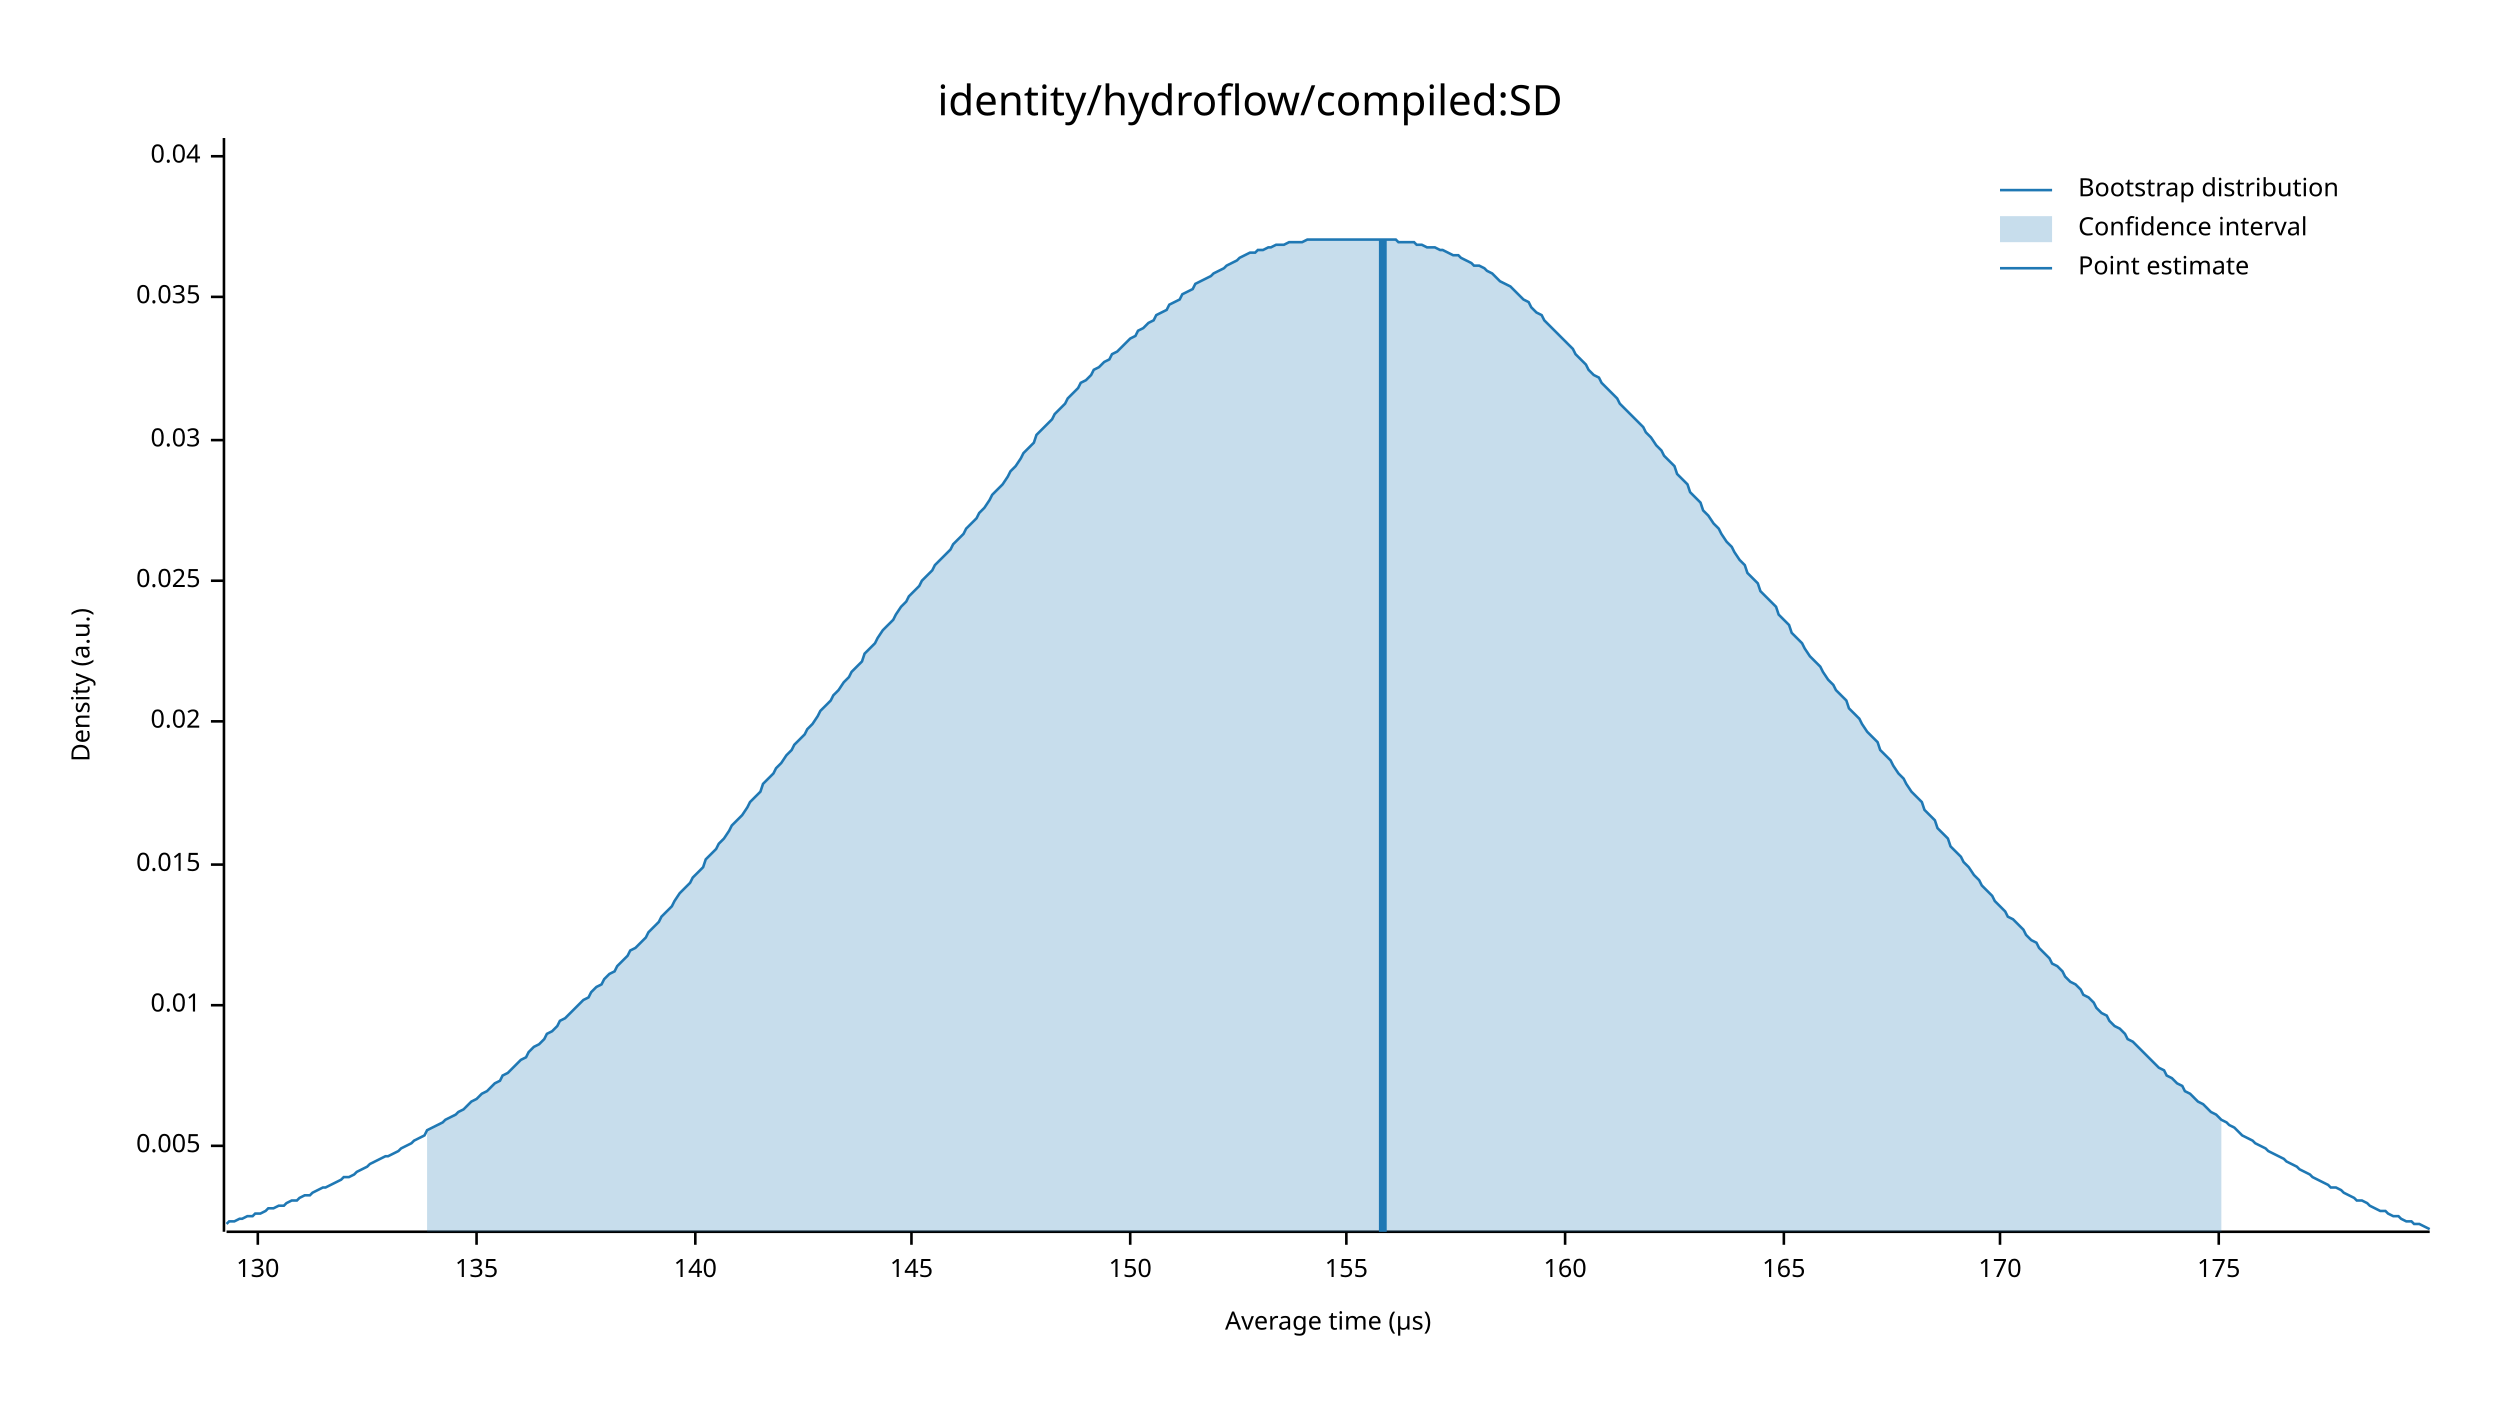
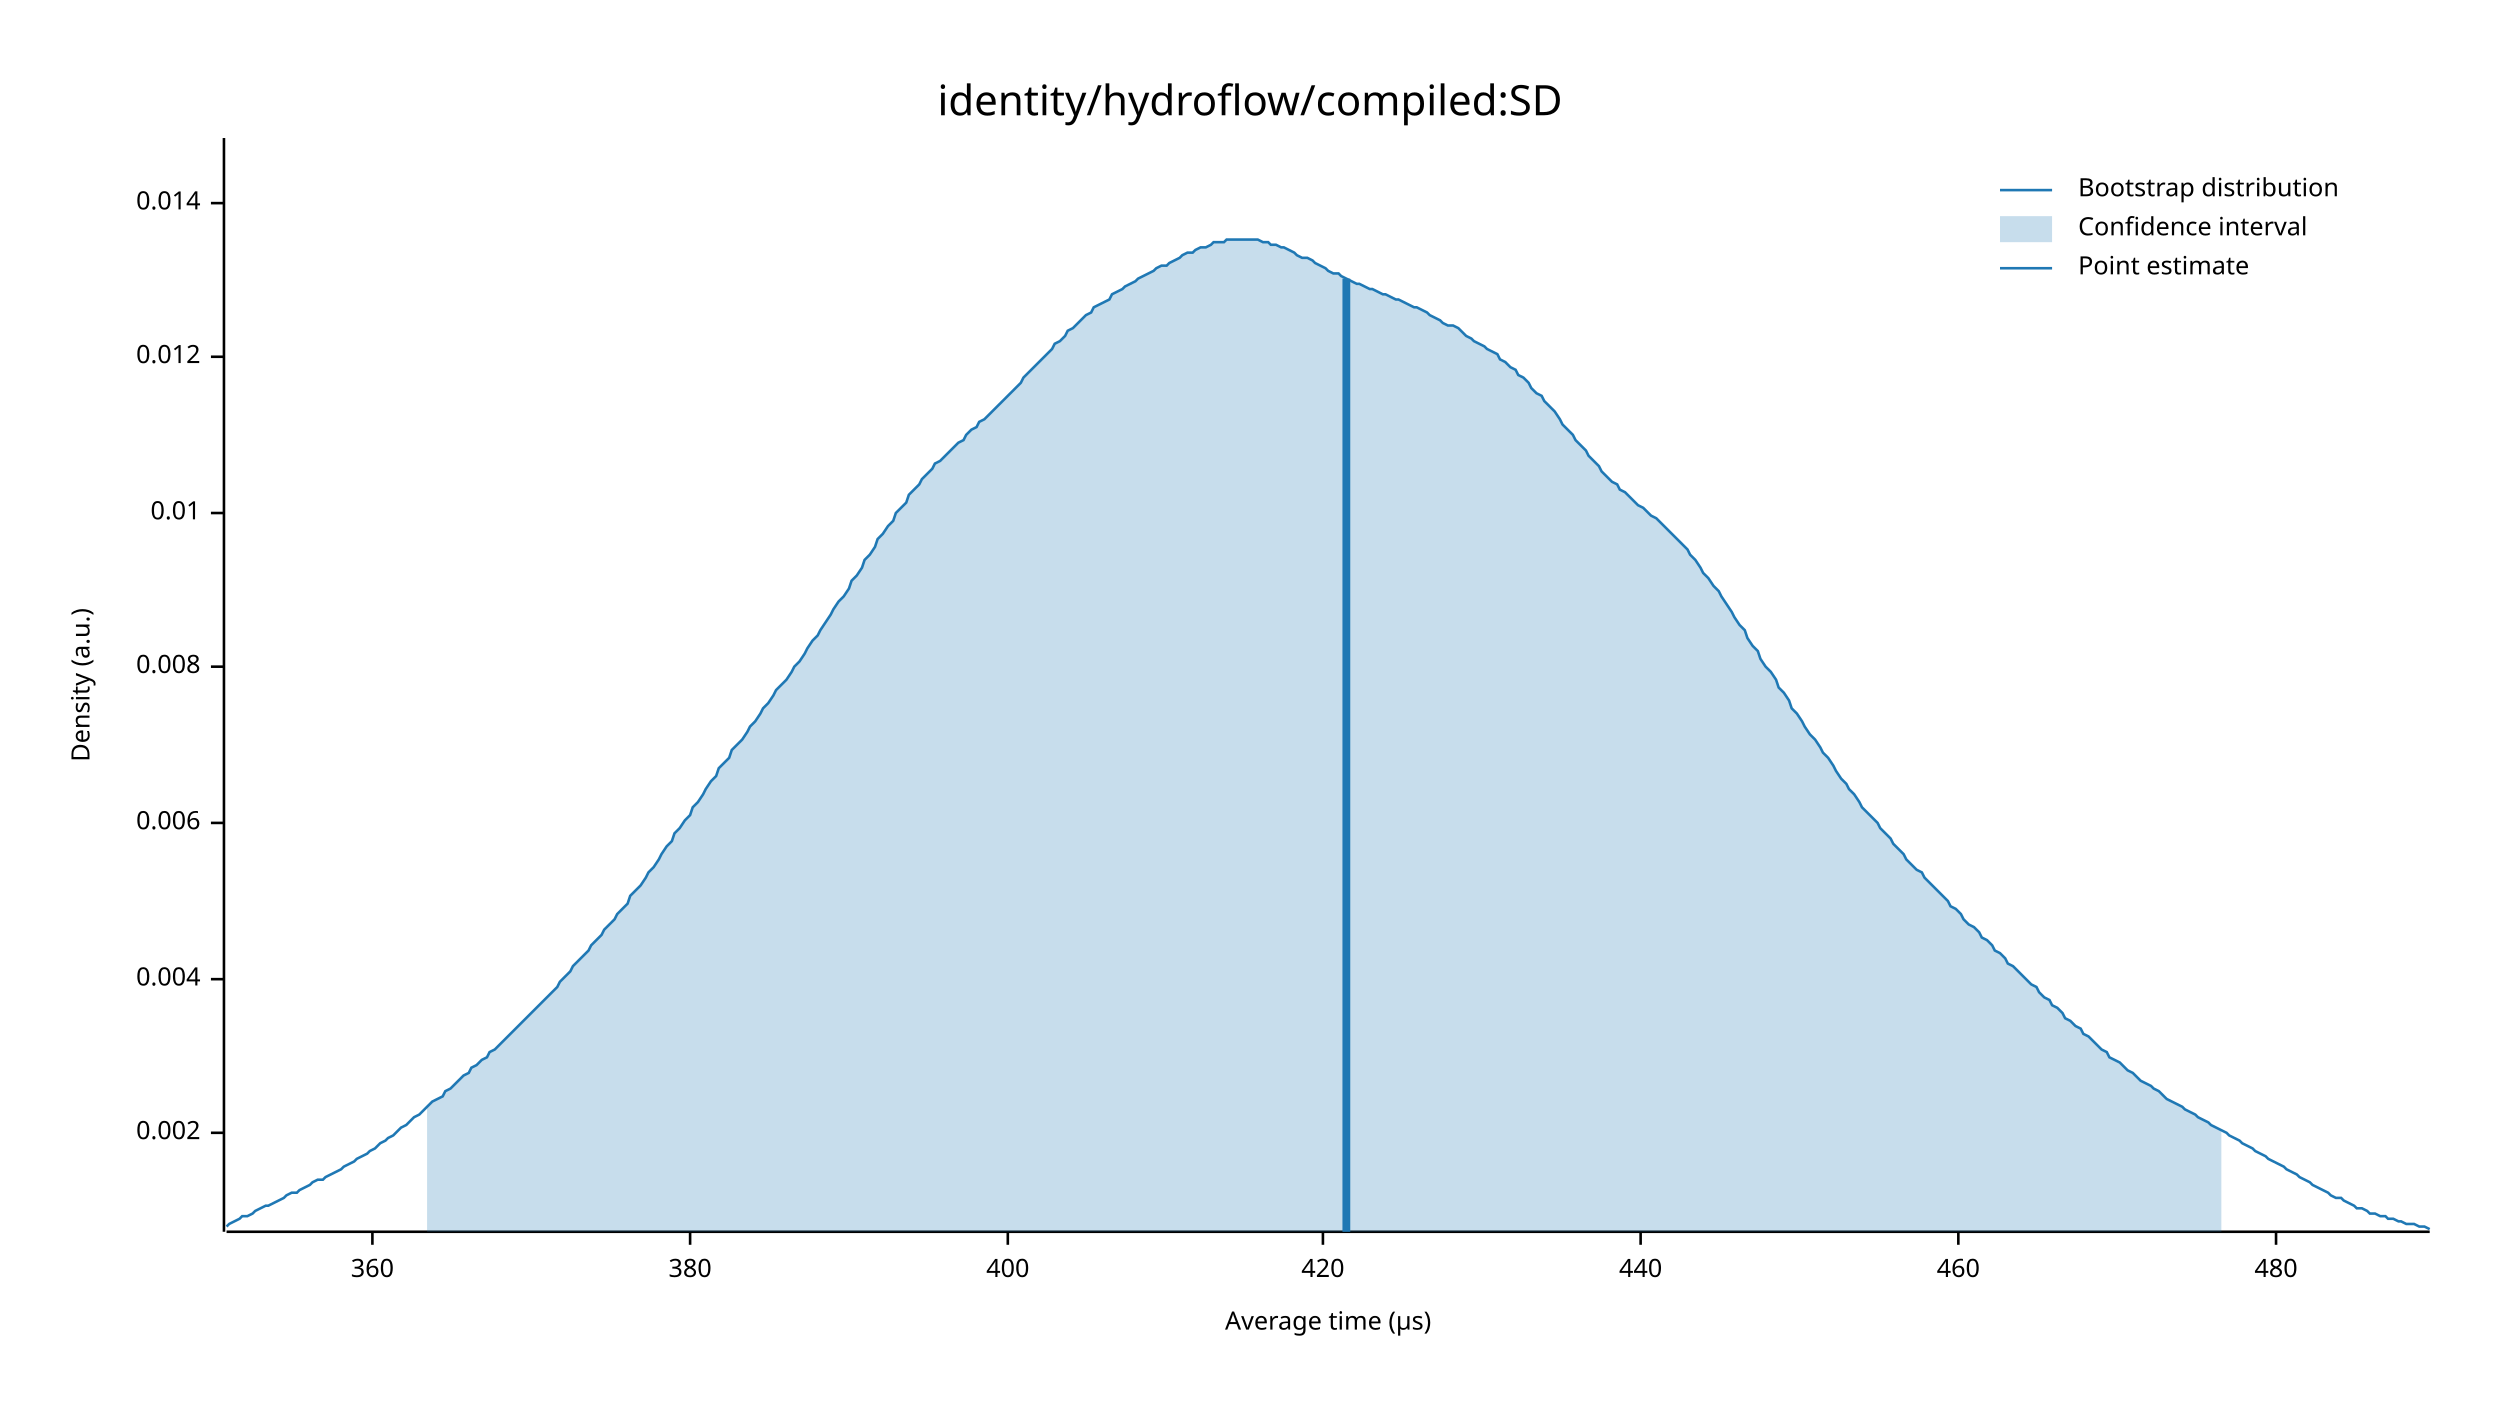
<svg xmlns="http://www.w3.org/2000/svg" width="960" height="540" viewBox="0 0 960 540">
  <text x="480" y="32" dy="0.76em" text-anchor="middle" font-family="sans-serif" font-size="16.129" opacity="1" fill="#000000">
identity/hydroflow/compiled:SD
</text>
  <text x="27" y="263" dy="0.76em" text-anchor="middle" font-family="sans-serif" font-size="9.677" opacity="1" fill="#000000" transform="rotate(270, 27, 263)">
Density (a.u.)
</text>
  <text x="510" y="513" dy="-0.5ex" text-anchor="middle" font-family="sans-serif" font-size="9.677" opacity="1" fill="#000000">
Average time (µs)
</text>
  <polyline fill="none" opacity="1" stroke="#000000" stroke-width="1" points="86,53 86,473 " />
-   <text x="77" y="440" dy="0.5ex" text-anchor="end" font-family="sans-serif" font-size="9.677" opacity="1" fill="#000000">
- 0.005
+   <text x="77" y="435" dy="0.5ex" text-anchor="end" font-family="sans-serif" font-size="9.677" opacity="1" fill="#000000">
+ 0.002
</text>
-   <polyline fill="none" opacity="1" stroke="#000000" stroke-width="1" points="81,440 86,440 " />
-   <text x="77" y="386" dy="0.5ex" text-anchor="end" font-family="sans-serif" font-size="9.677" opacity="1" fill="#000000">
+   <polyline fill="none" opacity="1" stroke="#000000" stroke-width="1" points="81,435 86,435 " />
+   <text x="77" y="376" dy="0.5ex" text-anchor="end" font-family="sans-serif" font-size="9.677" opacity="1" fill="#000000">
+ 0.004
+ </text>
+   <polyline fill="none" opacity="1" stroke="#000000" stroke-width="1" points="81,376 86,376 " />
+   <text x="77" y="316" dy="0.5ex" text-anchor="end" font-family="sans-serif" font-size="9.677" opacity="1" fill="#000000">
+ 0.006
+ </text>
+   <polyline fill="none" opacity="1" stroke="#000000" stroke-width="1" points="81,316 86,316 " />
+   <text x="77" y="256" dy="0.5ex" text-anchor="end" font-family="sans-serif" font-size="9.677" opacity="1" fill="#000000">
+ 0.008
+ </text>
+   <polyline fill="none" opacity="1" stroke="#000000" stroke-width="1" points="81,256 86,256 " />
+   <text x="77" y="197" dy="0.5ex" text-anchor="end" font-family="sans-serif" font-size="9.677" opacity="1" fill="#000000">
0.01
</text>
-   <polyline fill="none" opacity="1" stroke="#000000" stroke-width="1" points="81,386 86,386 " />
-   <text x="77" y="332" dy="0.5ex" text-anchor="end" font-family="sans-serif" font-size="9.677" opacity="1" fill="#000000">
- 0.015
+   <polyline fill="none" opacity="1" stroke="#000000" stroke-width="1" points="81,197 86,197 " />
+   <text x="77" y="137" dy="0.5ex" text-anchor="end" font-family="sans-serif" font-size="9.677" opacity="1" fill="#000000">
+ 0.012
</text>
-   <polyline fill="none" opacity="1" stroke="#000000" stroke-width="1" points="81,332 86,332 " />
-   <text x="77" y="277" dy="0.5ex" text-anchor="end" font-family="sans-serif" font-size="9.677" opacity="1" fill="#000000">
- 0.02
+   <polyline fill="none" opacity="1" stroke="#000000" stroke-width="1" points="81,137 86,137 " />
+   <text x="77" y="78" dy="0.5ex" text-anchor="end" font-family="sans-serif" font-size="9.677" opacity="1" fill="#000000">
+ 0.014
</text>
-   <polyline fill="none" opacity="1" stroke="#000000" stroke-width="1" points="81,277 86,277 " />
-   <text x="77" y="223" dy="0.5ex" text-anchor="end" font-family="sans-serif" font-size="9.677" opacity="1" fill="#000000">
- 0.025
+   <polyline fill="none" opacity="1" stroke="#000000" stroke-width="1" points="81,78 86,78 " />
+   <polyline fill="none" opacity="1" stroke="#000000" stroke-width="1" points="87,473 933,473 " />
+   <text x="143" y="483" dy="0.76em" text-anchor="middle" font-family="sans-serif" font-size="9.677" opacity="1" fill="#000000">
+ 360
</text>
-   <polyline fill="none" opacity="1" stroke="#000000" stroke-width="1" points="81,223 86,223 " />
-   <text x="77" y="169" dy="0.5ex" text-anchor="end" font-family="sans-serif" font-size="9.677" opacity="1" fill="#000000">
- 0.03
+   <polyline fill="none" opacity="1" stroke="#000000" stroke-width="1" points="143,473 143,478 " />
+   <text x="265" y="483" dy="0.76em" text-anchor="middle" font-family="sans-serif" font-size="9.677" opacity="1" fill="#000000">
+ 380
</text>
-   <polyline fill="none" opacity="1" stroke="#000000" stroke-width="1" points="81,169 86,169 " />
-   <text x="77" y="114" dy="0.5ex" text-anchor="end" font-family="sans-serif" font-size="9.677" opacity="1" fill="#000000">
- 0.035
+   <polyline fill="none" opacity="1" stroke="#000000" stroke-width="1" points="265,473 265,478 " />
+   <text x="387" y="483" dy="0.76em" text-anchor="middle" font-family="sans-serif" font-size="9.677" opacity="1" fill="#000000">
+ 400
</text>
-   <polyline fill="none" opacity="1" stroke="#000000" stroke-width="1" points="81,114 86,114 " />
-   <text x="77" y="60" dy="0.5ex" text-anchor="end" font-family="sans-serif" font-size="9.677" opacity="1" fill="#000000">
- 0.04
+   <polyline fill="none" opacity="1" stroke="#000000" stroke-width="1" points="387,473 387,478 " />
+   <text x="508" y="483" dy="0.76em" text-anchor="middle" font-family="sans-serif" font-size="9.677" opacity="1" fill="#000000">
+ 420
</text>
-   <polyline fill="none" opacity="1" stroke="#000000" stroke-width="1" points="81,60 86,60 " />
-   <polyline fill="none" opacity="1" stroke="#000000" stroke-width="1" points="87,473 933,473 " />
-   <text x="99" y="483" dy="0.76em" text-anchor="middle" font-family="sans-serif" font-size="9.677" opacity="1" fill="#000000">
- 130
+   <polyline fill="none" opacity="1" stroke="#000000" stroke-width="1" points="508,473 508,478 " />
+   <text x="630" y="483" dy="0.76em" text-anchor="middle" font-family="sans-serif" font-size="9.677" opacity="1" fill="#000000">
+ 440
</text>
-   <polyline fill="none" opacity="1" stroke="#000000" stroke-width="1" points="99,473 99,478 " />
-   <text x="183" y="483" dy="0.76em" text-anchor="middle" font-family="sans-serif" font-size="9.677" opacity="1" fill="#000000">
- 135
+   <polyline fill="none" opacity="1" stroke="#000000" stroke-width="1" points="630,473 630,478 " />
+   <text x="752" y="483" dy="0.76em" text-anchor="middle" font-family="sans-serif" font-size="9.677" opacity="1" fill="#000000">
+ 460
</text>
-   <polyline fill="none" opacity="1" stroke="#000000" stroke-width="1" points="183,473 183,478 " />
-   <text x="267" y="483" dy="0.76em" text-anchor="middle" font-family="sans-serif" font-size="9.677" opacity="1" fill="#000000">
- 140
+   <polyline fill="none" opacity="1" stroke="#000000" stroke-width="1" points="752,473 752,478 " />
+   <text x="874" y="483" dy="0.76em" text-anchor="middle" font-family="sans-serif" font-size="9.677" opacity="1" fill="#000000">
+ 480
</text>
-   <polyline fill="none" opacity="1" stroke="#000000" stroke-width="1" points="267,473 267,478 " />
-   <text x="350" y="483" dy="0.76em" text-anchor="middle" font-family="sans-serif" font-size="9.677" opacity="1" fill="#000000">
- 145
- </text>
-   <polyline fill="none" opacity="1" stroke="#000000" stroke-width="1" points="350,473 350,478 " />
-   <text x="434" y="483" dy="0.76em" text-anchor="middle" font-family="sans-serif" font-size="9.677" opacity="1" fill="#000000">
- 150
- </text>
-   <polyline fill="none" opacity="1" stroke="#000000" stroke-width="1" points="434,473 434,478 " />
-   <text x="517" y="483" dy="0.76em" text-anchor="middle" font-family="sans-serif" font-size="9.677" opacity="1" fill="#000000">
- 155
- </text>
-   <polyline fill="none" opacity="1" stroke="#000000" stroke-width="1" points="517,473 517,478 " />
-   <text x="601" y="483" dy="0.76em" text-anchor="middle" font-family="sans-serif" font-size="9.677" opacity="1" fill="#000000">
- 160
- </text>
-   <polyline fill="none" opacity="1" stroke="#000000" stroke-width="1" points="601,473 601,478 " />
-   <text x="685" y="483" dy="0.76em" text-anchor="middle" font-family="sans-serif" font-size="9.677" opacity="1" fill="#000000">
- 165
- </text>
-   <polyline fill="none" opacity="1" stroke="#000000" stroke-width="1" points="685,473 685,478 " />
-   <text x="768" y="483" dy="0.76em" text-anchor="middle" font-family="sans-serif" font-size="9.677" opacity="1" fill="#000000">
- 170
- </text>
-   <polyline fill="none" opacity="1" stroke="#000000" stroke-width="1" points="768,473 768,478 " />
-   <text x="852" y="483" dy="0.76em" text-anchor="middle" font-family="sans-serif" font-size="9.677" opacity="1" fill="#000000">
- 175
- </text>
-   <polyline fill="none" opacity="1" stroke="#000000" stroke-width="1" points="852,473 852,478 " />
-   <polyline fill="none" opacity="1" stroke="#1F78B4" stroke-width="1" points="87,470 88,469 90,469 92,468 93,468 95,467 97,467 98,466 100,466 102,465 103,464 105,464 107,463 109,463 110,462 112,461 114,461 115,460 117,459 119,459 120,458 122,457 124,456 125,456 127,455 129,454 131,453 132,452 134,452 136,451 137,450 139,449 141,448 142,447 144,446 146,445 148,444 149,444 151,443 153,442 154,441 156,440 158,439 159,438 161,437 163,436 164,434 166,433 168,432 170,431 171,430 173,429 175,428 176,427 178,426 180,424 181,423 183,422 185,420 187,419 188,418 190,416 192,415 193,413 195,412 197,410 198,409 200,407 202,406 203,404 205,402 207,401 209,399 210,397 212,396 214,394 215,392 217,391 219,389 220,388 222,386 224,384 226,383 227,381 229,379 231,378 232,376 234,374 236,373 237,371 239,369 241,367 242,365 244,364 246,362 248,360 249,358 251,356 253,354 254,352 256,350 258,348 259,346 261,343 263,341 265,339 266,337 268,335 270,333 271,330 273,328 275,326 276,324 278,322 280,319 281,317 283,315 285,313 287,310 288,308 290,306 292,304 293,301 295,299 297,297 298,295 300,293 302,290 304,288 305,286 307,284 309,282 310,280 312,278 314,275 315,273 317,271 319,269 320,267 322,265 324,262 326,260 327,258 329,256 331,254 332,251 334,249 336,247 337,245 339,242 341,240 343,238 344,236 346,233 348,231 349,229 351,227 353,225 354,223 356,221 358,219 359,217 361,215 363,213 365,211 366,209 368,207 370,205 371,203 373,201 375,199 376,197 378,195 380,192 381,190 383,188 385,186 387,183 388,181 390,179 392,176 393,174 395,172 397,170 398,167 400,165 402,163 404,161 405,159 407,157 409,155 410,153 412,151 414,149 415,147 417,146 419,144 420,142 422,141 424,139 426,138 427,136 429,135 431,133 432,132 434,130 436,129 437,127 439,126 441,124 443,123 444,121 446,120 448,119 449,117 451,116 453,115 454,113 456,112 458,111 459,109 461,108 463,107 465,106 466,105 468,104 470,103 471,102 473,101 475,100 476,99 478,98 480,97 482,97 483,96 485,96 487,95 488,95 490,94 492,94 493,94 495,93 497,93 498,93 500,93 502,92 504,92 505,92 507,92 509,92 510,92 512,92 514,92 515,92 517,92 519,92 521,92 522,92 524,92 526,92 527,92 529,92 531,92 532,92 534,92 536,92 537,93 539,93 541,93 543,93 544,94 546,94 548,95 549,95 551,95 553,96 554,96 556,97 558,98 560,98 561,99 563,100 565,101 566,102 568,102 570,103 571,104 573,105 575,107 576,108 578,109 580,110 582,112 583,113 585,115 587,116 588,118 590,120 592,121 593,123 595,125 597,127 599,129 600,130 602,132 604,134 605,136 607,138 609,140 610,142 612,144 614,145 615,147 617,149 619,151 621,153 622,155 624,157 626,159 627,160 629,162 631,164 632,166 634,168 636,171 638,173 639,175 641,177 643,179 644,182 646,184 648,186 649,189 651,191 653,193 654,196 656,198 658,201 660,203 661,205 663,208 665,210 666,212 668,215 670,217 671,220 673,222 675,224 676,227 678,229 680,231 682,233 683,236 685,238 687,240 688,243 690,245 692,247 693,249 695,252 697,254 699,256 700,258 702,261 704,263 705,265 707,267 709,269 710,272 712,274 714,276 715,278 717,281 719,283 721,285 722,288 724,290 726,292 727,294 729,297 731,299 732,301 734,304 736,306 738,308 739,311 741,313 743,315 744,318 746,320 748,322 749,325 751,327 753,329 754,331 756,333 758,336 760,338 761,340 763,342 765,344 766,346 768,348 770,350 771,352 773,353 775,355 777,357 778,359 780,361 782,362 783,364 785,366 787,368 788,370 790,371 792,373 793,375 795,377 797,378 799,380 800,382 802,383 804,385 805,387 807,389 809,390 810,392 812,394 814,395 816,397 817,399 819,400 821,402 822,403 824,405 826,407 827,408 829,410 831,411 832,413 834,414 836,416 838,417 839,419 841,420 843,422 844,423 846,424 848,426 849,427 851,428 853,430 855,431 856,432 858,433 860,435 861,436 863,437 865,438 866,439 868,440 870,441 871,442 873,443 875,444 877,445 878,446 880,447 882,448 883,449 885,450 887,451 888,452 890,453 892,454 894,455 895,456 897,456 899,457 900,458 902,459 904,460 905,461 907,461 909,462 910,463 912,464 914,465 916,465 917,466 919,467 921,467 922,468 924,469 926,469 927,470 929,470 931,471 933,472 " />
-   <polygon opacity="0.25" fill="#1F78B4" points="164,434 166,433 168,432 170,431 171,430 173,429 175,428 176,427 178,426 180,424 181,423 183,422 185,420 187,419 188,418 190,416 192,415 193,413 195,412 197,410 198,409 200,407 202,406 203,404 205,402 207,401 209,399 210,397 212,396 214,394 215,392 217,391 219,389 220,388 222,386 224,384 226,383 227,381 229,379 231,378 232,376 234,374 236,373 237,371 239,369 241,367 242,365 244,364 246,362 248,360 249,358 251,356 253,354 254,352 256,350 258,348 259,346 261,343 263,341 265,339 266,337 268,335 270,333 271,330 273,328 275,326 276,324 278,322 280,319 281,317 283,315 285,313 287,310 288,308 290,306 292,304 293,301 295,299 297,297 298,295 300,293 302,290 304,288 305,286 307,284 309,282 310,280 312,278 314,275 315,273 317,271 319,269 320,267 322,265 324,262 326,260 327,258 329,256 331,254 332,251 334,249 336,247 337,245 339,242 341,240 343,238 344,236 346,233 348,231 349,229 351,227 353,225 354,223 356,221 358,219 359,217 361,215 363,213 365,211 366,209 368,207 370,205 371,203 373,201 375,199 376,197 378,195 380,192 381,190 383,188 385,186 387,183 388,181 390,179 392,176 393,174 395,172 397,170 398,167 400,165 402,163 404,161 405,159 407,157 409,155 410,153 412,151 414,149 415,147 417,146 419,144 420,142 422,141 424,139 426,138 427,136 429,135 431,133 432,132 434,130 436,129 437,127 439,126 441,124 443,123 444,121 446,120 448,119 449,117 451,116 453,115 454,113 456,112 458,111 459,109 461,108 463,107 465,106 466,105 468,104 470,103 471,102 473,101 475,100 476,99 478,98 480,97 482,97 483,96 485,96 487,95 488,95 490,94 492,94 493,94 495,93 497,93 498,93 500,93 502,92 504,92 505,92 507,92 509,92 510,92 512,92 514,92 515,92 517,92 519,92 521,92 522,92 524,92 526,92 527,92 529,92 531,92 532,92 534,92 536,92 537,93 539,93 541,93 543,93 544,94 546,94 548,95 549,95 551,95 553,96 554,96 556,97 558,98 560,98 561,99 563,100 565,101 566,102 568,102 570,103 571,104 573,105 575,107 576,108 578,109 580,110 582,112 583,113 585,115 587,116 588,118 590,120 592,121 593,123 595,125 597,127 599,129 600,130 602,132 604,134 605,136 607,138 609,140 610,142 612,144 614,145 615,147 617,149 619,151 621,153 622,155 624,157 626,159 627,160 629,162 631,164 632,166 634,168 636,171 638,173 639,175 641,177 643,179 644,182 646,184 648,186 649,189 651,191 653,193 654,196 656,198 658,201 660,203 661,205 663,208 665,210 666,212 668,215 670,217 671,220 673,222 675,224 676,227 678,229 680,231 682,233 683,236 685,238 687,240 688,243 690,245 692,247 693,249 695,252 697,254 699,256 700,258 702,261 704,263 705,265 707,267 709,269 710,272 712,274 714,276 715,278 717,281 719,283 721,285 722,288 724,290 726,292 727,294 729,297 731,299 732,301 734,304 736,306 738,308 739,311 741,313 743,315 744,318 746,320 748,322 749,325 751,327 753,329 754,331 756,333 758,336 760,338 761,340 763,342 765,344 766,346 768,348 770,350 771,352 773,353 775,355 777,357 778,359 780,361 782,362 783,364 785,366 787,368 788,370 790,371 792,373 793,375 795,377 797,378 799,380 800,382 802,383 804,385 805,387 807,389 809,390 810,392 812,394 814,395 816,397 817,399 819,400 821,402 822,403 824,405 826,407 827,408 829,410 831,411 832,413 834,414 836,416 838,417 839,419 841,420 843,422 844,423 846,424 848,426 849,427 851,428 853,430 853,473 164,473 " />
-   <polyline fill="none" opacity="1" stroke="#1F78B4" stroke-width="3" points="531,473 531,92 " />
+   <polyline fill="none" opacity="1" stroke="#000000" stroke-width="1" points="874,473 874,478 " />
+   <polyline fill="none" opacity="1" stroke="#1F78B4" stroke-width="1" points="87,471 88,470 90,469 92,468 93,467 95,467 97,466 98,465 100,464 102,463 103,463 105,462 107,461 109,460 110,459 112,458 114,458 115,457 117,456 119,455 120,454 122,453 124,453 125,452 127,451 129,450 131,449 132,448 134,447 136,446 137,445 139,444 141,443 142,442 144,441 146,439 148,438 149,437 151,436 153,434 154,433 156,432 158,430 159,429 161,428 163,426 164,425 166,423 168,422 170,421 171,419 173,418 175,416 176,415 178,413 180,412 181,410 183,409 185,407 187,406 188,404 190,403 192,401 193,400 195,398 197,396 198,395 200,393 202,391 203,390 205,388 207,386 209,384 210,383 212,381 214,379 215,377 217,375 219,373 220,371 222,369 224,367 226,365 227,363 229,361 231,359 232,357 234,355 236,353 237,351 239,349 241,347 242,344 244,342 246,340 248,337 249,335 251,333 253,330 254,328 256,325 258,323 259,320 261,318 263,315 265,313 266,310 268,308 270,305 271,303 273,300 275,298 276,295 278,293 280,291 281,288 283,286 285,284 287,281 288,279 290,277 292,274 293,272 295,270 297,267 298,265 300,263 302,261 304,258 305,256 307,254 309,251 310,249 312,246 314,244 315,242 317,239 319,236 320,234 322,231 324,229 326,226 327,223 329,221 331,218 332,215 334,213 336,210 337,207 339,205 341,202 343,200 344,197 346,195 348,193 349,190 351,188 353,186 354,184 356,182 358,180 359,178 361,177 363,175 365,173 366,172 368,170 370,169 371,167 373,165 375,164 376,162 378,161 380,159 381,158 383,156 385,154 387,152 388,151 390,149 392,147 393,145 395,143 397,141 398,140 400,138 402,136 404,134 405,132 407,131 409,129 410,127 412,126 414,124 415,123 417,121 419,120 420,118 422,117 424,116 426,115 427,113 429,112 431,111 432,110 434,109 436,108 437,107 439,106 441,105 443,104 444,103 446,102 448,102 449,101 451,100 453,99 454,98 456,97 458,97 459,96 461,95 463,95 465,94 466,93 468,93 470,93 471,92 473,92 475,92 476,92 478,92 480,92 482,92 483,92 485,93 487,93 488,94 490,94 492,95 493,95 495,96 497,97 498,98 500,99 502,99 504,100 505,101 507,102 509,103 510,104 512,105 514,105 515,106 517,107 519,108 521,109 522,109 524,110 526,111 527,111 529,112 531,113 532,113 534,114 536,115 537,115 539,116 541,117 543,118 544,118 546,119 548,120 549,121 551,122 553,123 554,124 556,125 558,125 560,126 561,127 563,129 565,130 566,131 568,132 570,133 571,134 573,135 575,136 576,138 578,139 580,141 582,142 583,144 585,145 587,147 588,149 590,151 592,152 593,154 595,156 597,158 599,161 600,163 602,165 604,167 605,169 607,171 609,173 610,175 612,177 614,179 615,181 617,183 619,185 621,186 622,188 624,189 626,191 627,192 629,194 631,195 632,196 634,198 636,199 638,201 639,202 641,204 643,206 644,207 646,209 648,211 649,213 651,215 653,218 654,220 656,222 658,225 660,227 661,229 663,232 665,235 666,237 668,240 670,242 671,245 673,248 675,250 676,253 678,256 680,258 682,261 683,264 685,266 687,269 688,272 690,274 692,277 693,279 695,282 697,284 699,287 700,289 702,291 704,294 705,296 707,299 709,301 710,303 712,305 714,308 715,310 717,312 719,314 721,316 722,318 724,320 726,322 727,324 729,326 731,328 732,330 734,332 736,334 738,335 739,337 741,339 743,341 744,342 746,344 748,346 749,348 751,349 753,351 754,353 756,355 758,356 760,358 761,360 763,361 765,363 766,365 768,366 770,368 771,370 773,371 775,373 777,375 778,376 780,378 782,379 783,381 785,383 787,384 788,386 790,387 792,389 793,391 795,392 797,394 799,395 800,397 802,398 804,400 805,401 807,403 809,404 810,406 812,407 814,408 816,410 817,411 819,412 821,414 822,415 824,416 826,417 827,418 829,419 831,421 832,422 834,423 836,424 838,425 839,426 841,427 843,428 844,429 846,430 848,431 849,432 851,433 853,434 855,435 856,436 858,437 860,438 861,439 863,440 865,441 866,442 868,443 870,444 871,445 873,446 875,447 877,448 878,449 880,450 882,451 883,452 885,453 887,454 888,455 890,456 892,457 894,458 895,459 897,460 899,460 900,461 902,462 904,463 905,464 907,464 909,465 910,466 912,466 914,467 916,467 917,468 919,468 921,469 922,469 924,470 926,470 927,470 929,471 931,471 933,472 " />
+   <polygon opacity="0.25" fill="#1F78B4" points="164,425 166,423 168,422 170,421 171,419 173,418 175,416 176,415 178,413 180,412 181,410 183,409 185,407 187,406 188,404 190,403 192,401 193,400 195,398 197,396 198,395 200,393 202,391 203,390 205,388 207,386 209,384 210,383 212,381 214,379 215,377 217,375 219,373 220,371 222,369 224,367 226,365 227,363 229,361 231,359 232,357 234,355 236,353 237,351 239,349 241,347 242,344 244,342 246,340 248,337 249,335 251,333 253,330 254,328 256,325 258,323 259,320 261,318 263,315 265,313 266,310 268,308 270,305 271,303 273,300 275,298 276,295 278,293 280,291 281,288 283,286 285,284 287,281 288,279 290,277 292,274 293,272 295,270 297,267 298,265 300,263 302,261 304,258 305,256 307,254 309,251 310,249 312,246 314,244 315,242 317,239 319,236 320,234 322,231 324,229 326,226 327,223 329,221 331,218 332,215 334,213 336,210 337,207 339,205 341,202 343,200 344,197 346,195 348,193 349,190 351,188 353,186 354,184 356,182 358,180 359,178 361,177 363,175 365,173 366,172 368,170 370,169 371,167 373,165 375,164 376,162 378,161 380,159 381,158 383,156 385,154 387,152 388,151 390,149 392,147 393,145 395,143 397,141 398,140 400,138 402,136 404,134 405,132 407,131 409,129 410,127 412,126 414,124 415,123 417,121 419,120 420,118 422,117 424,116 426,115 427,113 429,112 431,111 432,110 434,109 436,108 437,107 439,106 441,105 443,104 444,103 446,102 448,102 449,101 451,100 453,99 454,98 456,97 458,97 459,96 461,95 463,95 465,94 466,93 468,93 470,93 471,92 473,92 475,92 476,92 478,92 480,92 482,92 483,92 485,93 487,93 488,94 490,94 492,95 493,95 495,96 497,97 498,98 500,99 502,99 504,100 505,101 507,102 509,103 510,104 512,105 514,105 515,106 517,107 519,108 521,109 522,109 524,110 526,111 527,111 529,112 531,113 532,113 534,114 536,115 537,115 539,116 541,117 543,118 544,118 546,119 548,120 549,121 551,122 553,123 554,124 556,125 558,125 560,126 561,127 563,129 565,130 566,131 568,132 570,133 571,134 573,135 575,136 576,138 578,139 580,141 582,142 583,144 585,145 587,147 588,149 590,151 592,152 593,154 595,156 597,158 599,161 600,163 602,165 604,167 605,169 607,171 609,173 610,175 612,177 614,179 615,181 617,183 619,185 621,186 622,188 624,189 626,191 627,192 629,194 631,195 632,196 634,198 636,199 638,201 639,202 641,204 643,206 644,207 646,209 648,211 649,213 651,215 653,218 654,220 656,222 658,225 660,227 661,229 663,232 665,235 666,237 668,240 670,242 671,245 673,248 675,250 676,253 678,256 680,258 682,261 683,264 685,266 687,269 688,272 690,274 692,277 693,279 695,282 697,284 699,287 700,289 702,291 704,294 705,296 707,299 709,301 710,303 712,305 714,308 715,310 717,312 719,314 721,316 722,318 724,320 726,322 727,324 729,326 731,328 732,330 734,332 736,334 738,335 739,337 741,339 743,341 744,342 746,344 748,346 749,348 751,349 753,351 754,353 756,355 758,356 760,358 761,360 763,361 765,363 766,365 768,366 770,368 771,370 773,371 775,373 777,375 778,376 780,378 782,379 783,381 785,383 787,384 788,386 790,387 792,389 793,391 795,392 797,394 799,395 800,397 802,398 804,400 805,401 807,403 809,404 810,406 812,407 814,408 816,410 817,411 819,412 821,414 822,415 824,416 826,417 827,418 829,419 831,421 832,422 834,423 836,424 838,425 839,426 841,427 843,428 844,429 846,430 848,431 849,432 851,433 853,434 853,473 164,473 " />
+   <polyline fill="none" opacity="1" stroke="#1F78B4" stroke-width="3" points="517,473 517,107 " />
  <text x="798" y="68" dy="0.76em" text-anchor="start" font-family="sans-serif" font-size="9.677" opacity="1" fill="#000000">
Bootstrap distribution
</text>
  <text x="798" y="83" dy="0.76em" text-anchor="start" font-family="sans-serif" font-size="9.677" opacity="1" fill="#000000">
Confidence interval
</text>
  <text x="798" y="98" dy="0.76em" text-anchor="start" font-family="sans-serif" font-size="9.677" opacity="1" fill="#000000">
Point estimate
</text>
  <polyline fill="none" opacity="1" stroke="#1F78B4" stroke-width="1" points="768,73 788,73 " />
  <rect x="768" y="83" width="20" height="10" opacity="0.25" fill="#1F78B4" stroke="none" />
  <polyline fill="none" opacity="1" stroke="#1F78B4" stroke-width="1" points="768,103 788,103 " />
</svg>
